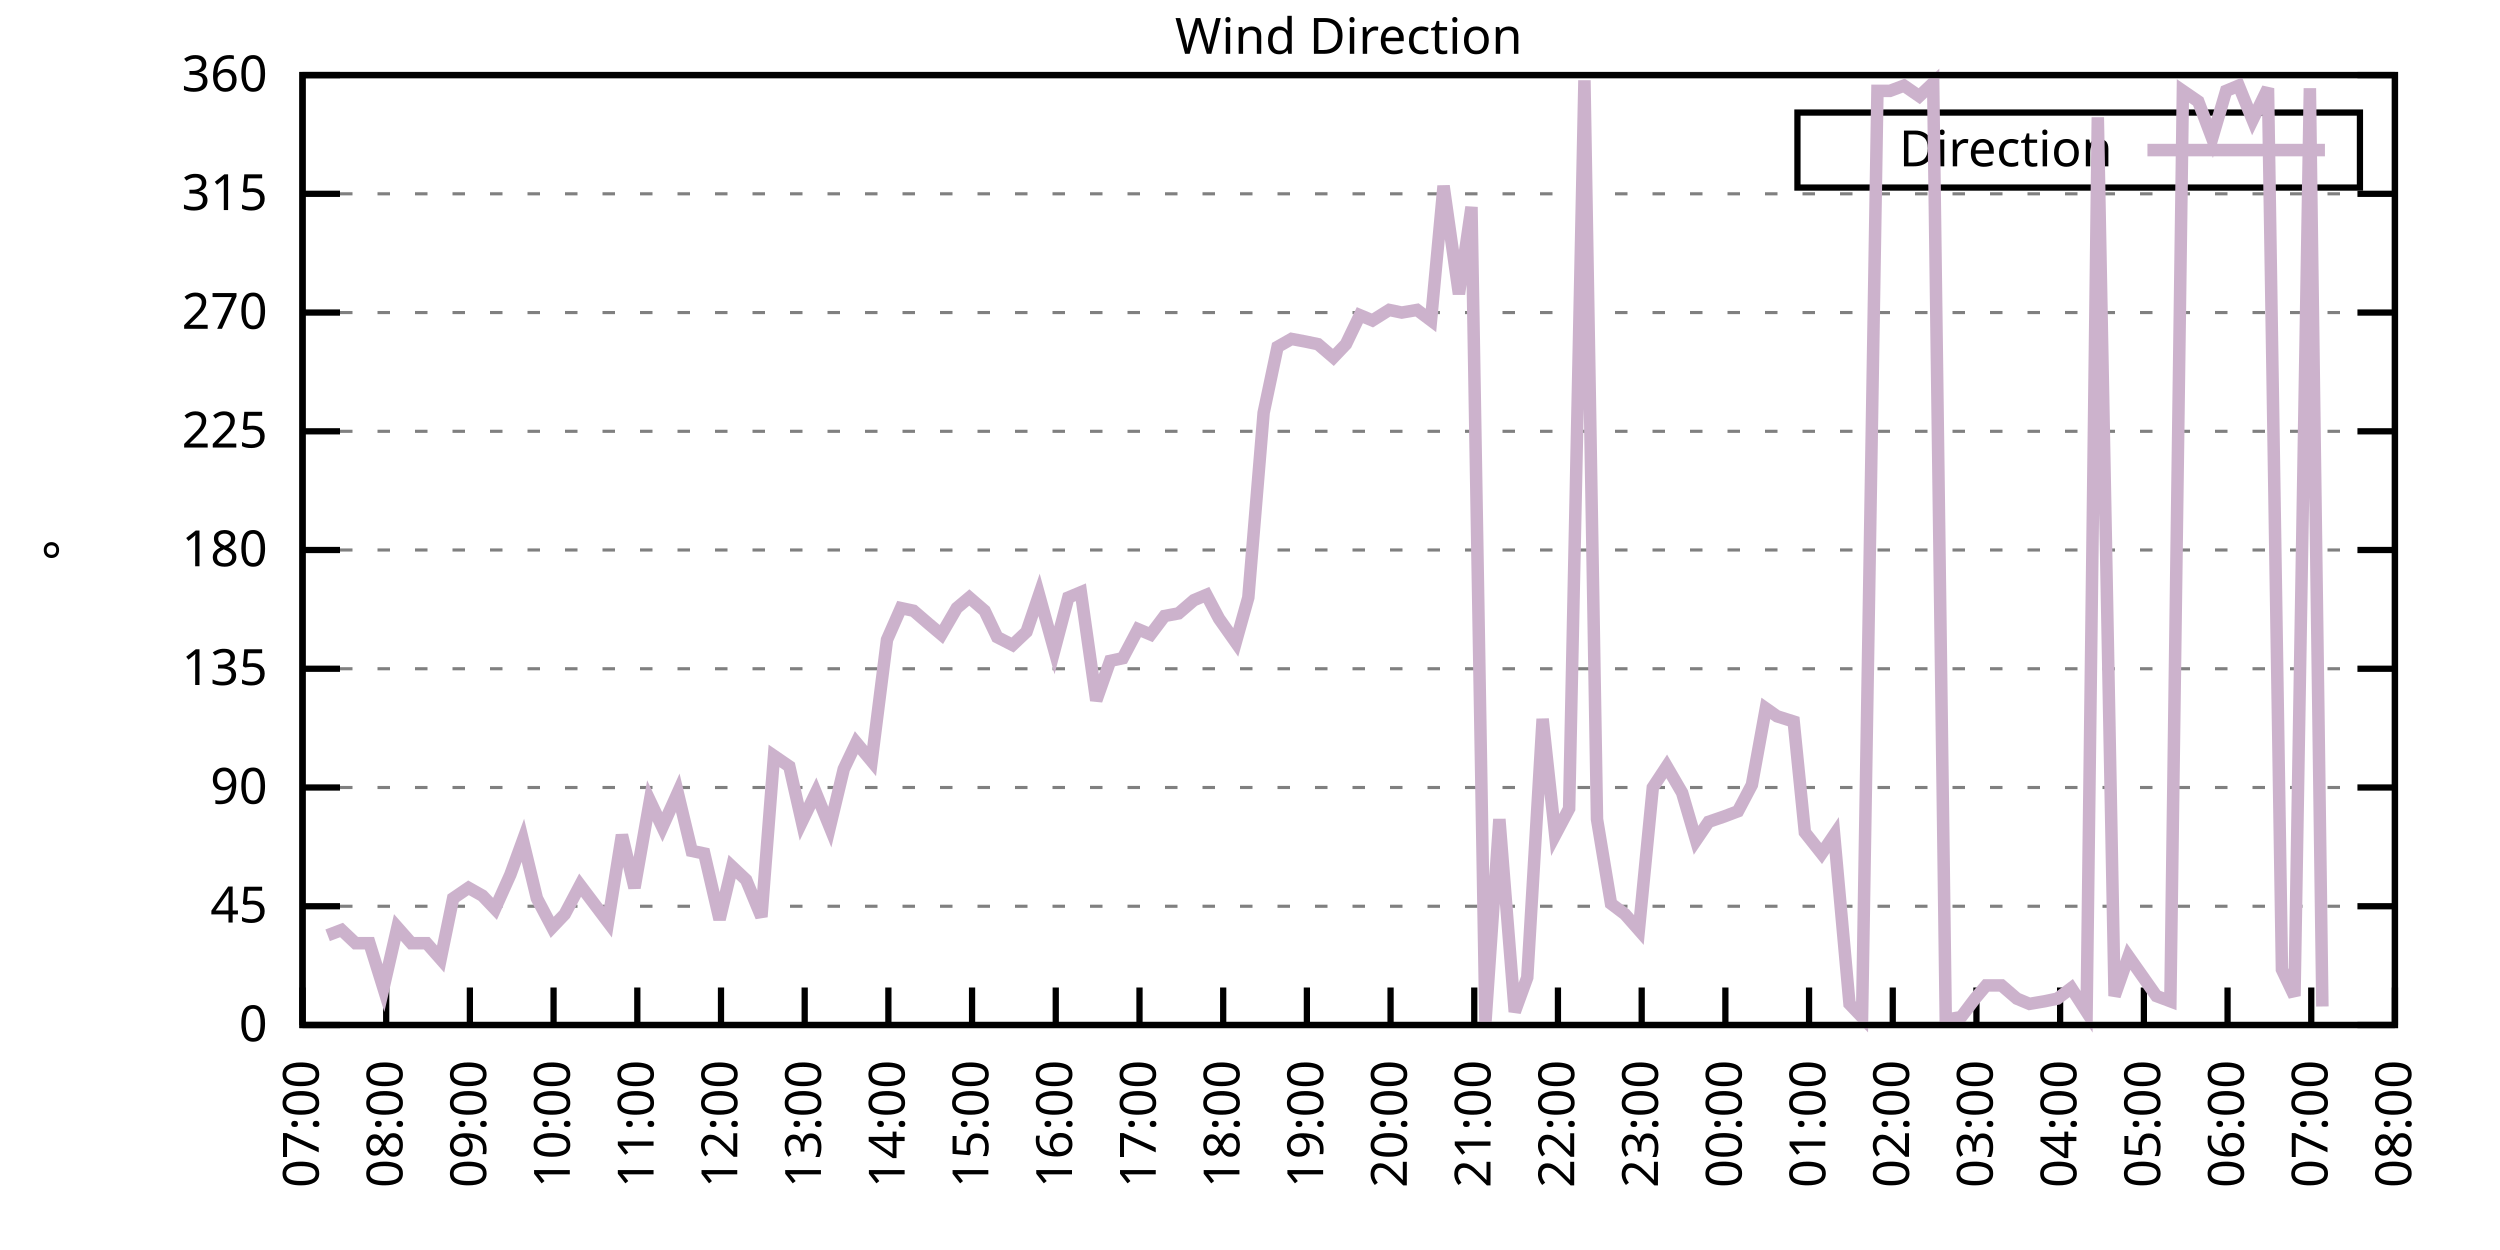
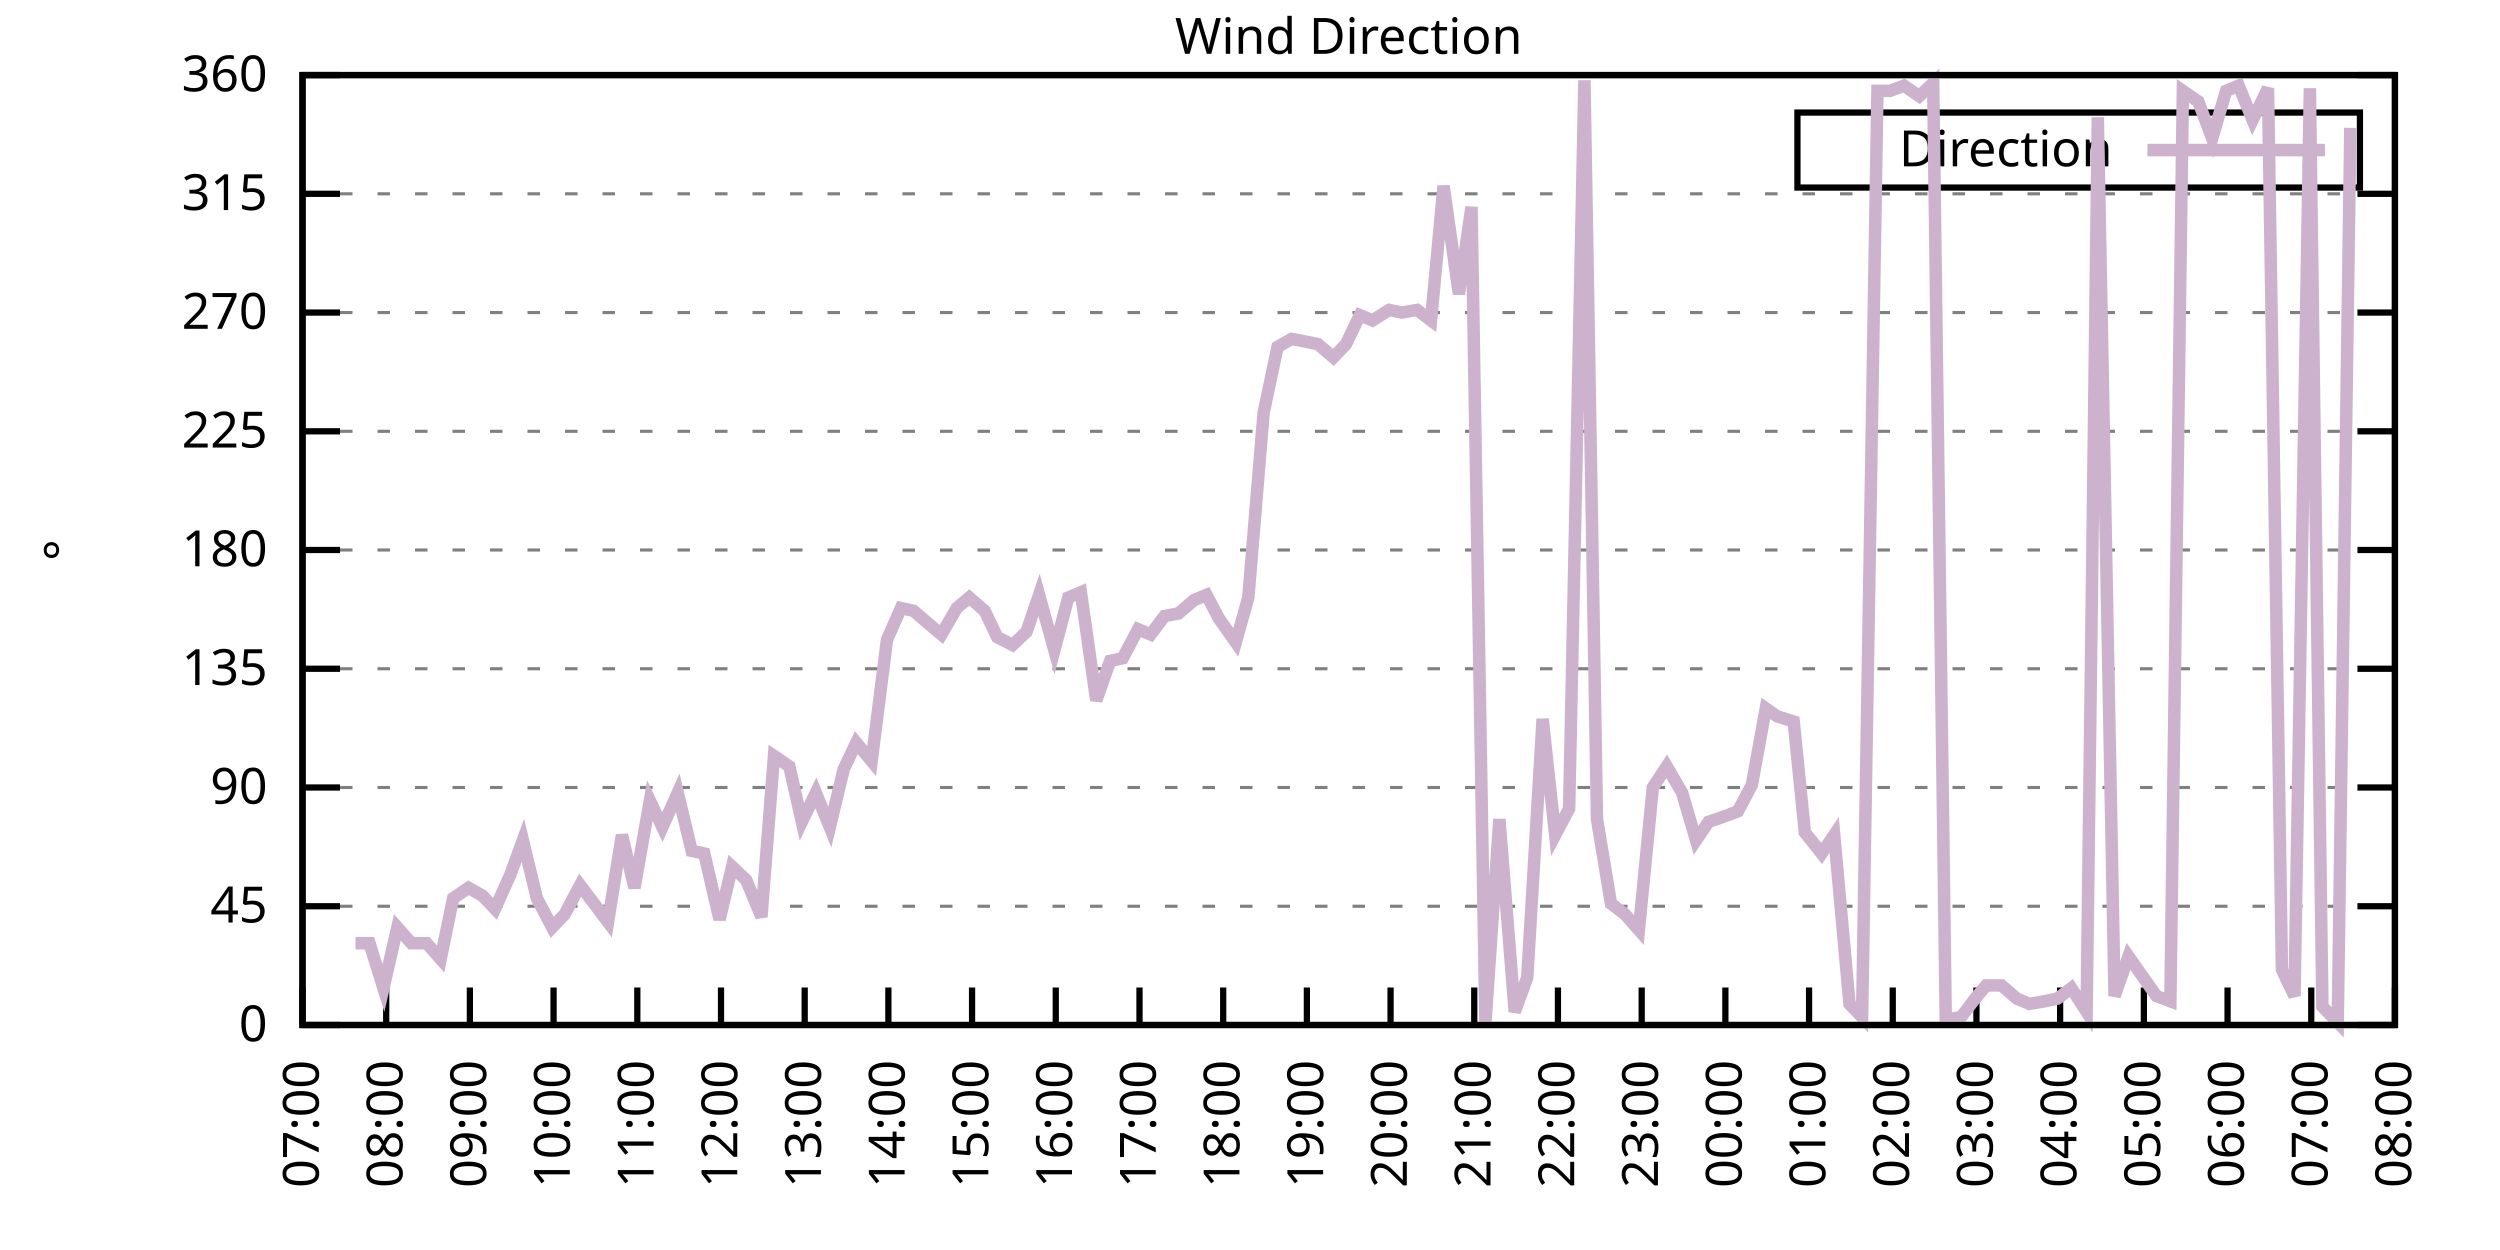
<svg xmlns="http://www.w3.org/2000/svg" xmlns:xlink="http://www.w3.org/1999/xlink" width="400" height="200" viewBox="0 0 400 200">
  <g id="gnuplot_canvas">
    <rect x="0" y="0" width="400" height="200" fill="none" />
    <defs>
      <circle id="gpDot" r="0.5" stroke-width="0.5" stroke="currentColor" />
      <path id="gpPt0" stroke-width="0.333" stroke="currentColor" d="M-1,0 h2 M0,-1 v2" />
      <path id="gpPt1" stroke-width="0.333" stroke="currentColor" d="M-1,-1 L1,1 M1,-1 L-1,1" />
      <path id="gpPt2" stroke-width="0.333" stroke="currentColor" d="M-1,0 L1,0 M0,-1 L0,1 M-1,-1 L1,1 M-1,1 L1,-1" />
      <rect id="gpPt3" stroke-width="0.333" stroke="currentColor" x="-1" y="-1" width="2" height="2" />
      <rect id="gpPt4" stroke-width="0.333" stroke="currentColor" fill="currentColor" x="-1" y="-1" width="2" height="2" />
      <circle id="gpPt5" stroke-width="0.333" stroke="currentColor" cx="0" cy="0" r="1" />
      <use xlink:href="#gpPt5" id="gpPt6" fill="currentColor" stroke="none" />
      <path id="gpPt7" stroke-width="0.333" stroke="currentColor" d="M0,-1.33 L-1.33,0.67 L1.33,0.67 z" />
      <use xlink:href="#gpPt7" id="gpPt8" fill="currentColor" stroke="none" />
      <use xlink:href="#gpPt7" id="gpPt9" stroke="currentColor" transform="rotate(180)" />
      <use xlink:href="#gpPt9" id="gpPt10" fill="currentColor" stroke="none" />
      <use xlink:href="#gpPt3" id="gpPt11" stroke="currentColor" transform="rotate(45)" />
      <use xlink:href="#gpPt11" id="gpPt12" fill="currentColor" stroke="none" />
      <path id="gpPt13" stroke-width="0.333" stroke="currentColor" d="M0,1.330 L1.265,0.411 L0.782,-1.067 L-0.782,-1.076 L-1.265,0.411 z" />
      <use xlink:href="#gpPt13" id="gpPt14" fill="currentColor" stroke="none" />
      <filter id="textbox" filterUnits="objectBoundingBox" x="0" y="0" height="1" width="1">
        <feFlood flood-color="white" flood-opacity="1" result="bgnd" />
        <feComposite in="SourceGraphic" in2="bgnd" operator="atop" />
      </filter>
      <filter id="greybox" filterUnits="objectBoundingBox" x="0" y="0" height="1" width="1">
        <feFlood flood-color="lightgrey" flood-opacity="1" result="grey" />
        <feComposite in="SourceGraphic" in2="grey" operator="atop" />
      </filter>
    </defs>
    <g fill="none" color="white" stroke="currentColor" stroke-width="1.00" stroke-linecap="butt" stroke-linejoin="miter">
</g>
    <g fill="none" color="black" stroke="currentColor" stroke-width="1.00" stroke-linecap="butt" stroke-linejoin="miter">
      <g stroke="none" shape-rendering="crispEdges">
        <polygon fill="rgb(255, 255, 255)" points="48.40,164.00 383.18,164.00 383.18,12.02 48.40,12.02 " />
      </g>
    </g>
    <g fill="none" color="black" stroke="currentColor" stroke-width="1.00" stroke-linecap="butt" stroke-linejoin="miter">
</g>
    <g fill="none" color="black" stroke="black" stroke-width="0.50" stroke-linecap="butt" stroke-linejoin="miter">
</g>
    <g fill="none" color="gray" stroke="currentColor" stroke-width="0.50" stroke-linecap="butt" stroke-linejoin="miter">
      <path stroke="gray" stroke-dasharray="2,4" class="gridline" d="M48.40,164.00 L383.19,164.00  " />
    </g>
    <g fill="none" color="gray" stroke="gray" stroke-width="1.00" stroke-linecap="butt" stroke-linejoin="miter">
</g>
    <g fill="none" color="black" stroke="currentColor" stroke-width="1.00" stroke-linecap="butt" stroke-linejoin="miter">
      <path stroke="black" d="M48.40,164.00 L54.40,164.00 M383.19,164.00 L377.19,164.00  " />
      <g transform="translate(42.80,166.60)" stroke="none" fill="black" font-family="Sans" font-size="8.00" text-anchor="end">
        <text>
          <tspan font-family="Sans"> 0</tspan>
        </text>
      </g>
    </g>
    <g fill="none" color="black" stroke="currentColor" stroke-width="1.00" stroke-linecap="butt" stroke-linejoin="miter">
</g>
    <g fill="none" color="black" stroke="black" stroke-width="0.50" stroke-linecap="butt" stroke-linejoin="miter">
</g>
    <g fill="none" color="gray" stroke="currentColor" stroke-width="0.50" stroke-linecap="butt" stroke-linejoin="miter">
      <path stroke="gray" stroke-dasharray="2,4" class="gridline" d="M48.40,145.00 L383.19,145.00  " />
    </g>
    <g fill="none" color="gray" stroke="gray" stroke-width="1.00" stroke-linecap="butt" stroke-linejoin="miter">
</g>
    <g fill="none" color="black" stroke="currentColor" stroke-width="1.00" stroke-linecap="butt" stroke-linejoin="miter">
      <path stroke="black" d="M48.40,145.00 L54.40,145.00 M383.19,145.00 L377.19,145.00  " />
      <g transform="translate(42.80,147.60)" stroke="none" fill="black" font-family="Sans" font-size="8.00" text-anchor="end">
        <text>
          <tspan font-family="Sans"> 45</tspan>
        </text>
      </g>
    </g>
    <g fill="none" color="black" stroke="currentColor" stroke-width="1.00" stroke-linecap="butt" stroke-linejoin="miter">
</g>
    <g fill="none" color="black" stroke="black" stroke-width="0.50" stroke-linecap="butt" stroke-linejoin="miter">
</g>
    <g fill="none" color="gray" stroke="currentColor" stroke-width="0.50" stroke-linecap="butt" stroke-linejoin="miter">
      <path stroke="gray" stroke-dasharray="2,4" class="gridline" d="M48.40,126.00 L383.19,126.00  " />
    </g>
    <g fill="none" color="gray" stroke="gray" stroke-width="1.00" stroke-linecap="butt" stroke-linejoin="miter">
</g>
    <g fill="none" color="black" stroke="currentColor" stroke-width="1.00" stroke-linecap="butt" stroke-linejoin="miter">
      <path stroke="black" d="M48.40,126.00 L54.40,126.00 M383.19,126.00 L377.19,126.00  " />
      <g transform="translate(42.80,128.60)" stroke="none" fill="black" font-family="Sans" font-size="8.00" text-anchor="end">
        <text>
          <tspan font-family="Sans"> 90</tspan>
        </text>
      </g>
    </g>
    <g fill="none" color="black" stroke="currentColor" stroke-width="1.00" stroke-linecap="butt" stroke-linejoin="miter">
</g>
    <g fill="none" color="black" stroke="black" stroke-width="0.50" stroke-linecap="butt" stroke-linejoin="miter">
</g>
    <g fill="none" color="gray" stroke="currentColor" stroke-width="0.50" stroke-linecap="butt" stroke-linejoin="miter">
      <path stroke="gray" stroke-dasharray="2,4" class="gridline" d="M48.40,107.00 L383.19,107.00  " />
    </g>
    <g fill="none" color="gray" stroke="gray" stroke-width="1.00" stroke-linecap="butt" stroke-linejoin="miter">
</g>
    <g fill="none" color="black" stroke="currentColor" stroke-width="1.00" stroke-linecap="butt" stroke-linejoin="miter">
      <path stroke="black" d="M48.40,107.00 L54.40,107.00 M383.19,107.00 L377.19,107.00  " />
      <g transform="translate(42.80,109.60)" stroke="none" fill="black" font-family="Sans" font-size="8.00" text-anchor="end">
        <text>
          <tspan font-family="Sans"> 135</tspan>
        </text>
      </g>
    </g>
    <g fill="none" color="black" stroke="currentColor" stroke-width="1.00" stroke-linecap="butt" stroke-linejoin="miter">
</g>
    <g fill="none" color="black" stroke="black" stroke-width="0.50" stroke-linecap="butt" stroke-linejoin="miter">
</g>
    <g fill="none" color="gray" stroke="currentColor" stroke-width="0.50" stroke-linecap="butt" stroke-linejoin="miter">
      <path stroke="gray" stroke-dasharray="2,4" class="gridline" d="M48.40,88.00 L383.19,88.00  " />
    </g>
    <g fill="none" color="gray" stroke="gray" stroke-width="1.00" stroke-linecap="butt" stroke-linejoin="miter">
</g>
    <g fill="none" color="black" stroke="currentColor" stroke-width="1.00" stroke-linecap="butt" stroke-linejoin="miter">
      <path stroke="black" d="M48.40,88.00 L54.40,88.00 M383.19,88.00 L377.19,88.00  " />
      <g transform="translate(42.80,90.60)" stroke="none" fill="black" font-family="Sans" font-size="8.00" text-anchor="end">
        <text>
          <tspan font-family="Sans"> 180</tspan>
        </text>
      </g>
    </g>
    <g fill="none" color="black" stroke="currentColor" stroke-width="1.00" stroke-linecap="butt" stroke-linejoin="miter">
</g>
    <g fill="none" color="black" stroke="black" stroke-width="0.50" stroke-linecap="butt" stroke-linejoin="miter">
</g>
    <g fill="none" color="gray" stroke="currentColor" stroke-width="0.50" stroke-linecap="butt" stroke-linejoin="miter">
      <path stroke="gray" stroke-dasharray="2,4" class="gridline" d="M48.40,69.01 L383.19,69.01  " />
    </g>
    <g fill="none" color="gray" stroke="gray" stroke-width="1.00" stroke-linecap="butt" stroke-linejoin="miter">
</g>
    <g fill="none" color="black" stroke="currentColor" stroke-width="1.00" stroke-linecap="butt" stroke-linejoin="miter">
      <path stroke="black" d="M48.40,69.01 L54.40,69.01 M383.19,69.01 L377.19,69.01  " />
      <g transform="translate(42.80,71.61)" stroke="none" fill="black" font-family="Sans" font-size="8.00" text-anchor="end">
        <text>
          <tspan font-family="Sans"> 225</tspan>
        </text>
      </g>
    </g>
    <g fill="none" color="black" stroke="currentColor" stroke-width="1.00" stroke-linecap="butt" stroke-linejoin="miter">
</g>
    <g fill="none" color="black" stroke="black" stroke-width="0.50" stroke-linecap="butt" stroke-linejoin="miter">
</g>
    <g fill="none" color="gray" stroke="currentColor" stroke-width="0.50" stroke-linecap="butt" stroke-linejoin="miter">
      <path stroke="gray" stroke-dasharray="2,4" class="gridline" d="M48.40,50.01 L383.19,50.01  " />
    </g>
    <g fill="none" color="gray" stroke="gray" stroke-width="1.00" stroke-linecap="butt" stroke-linejoin="miter">
</g>
    <g fill="none" color="black" stroke="currentColor" stroke-width="1.00" stroke-linecap="butt" stroke-linejoin="miter">
      <path stroke="black" d="M48.40,50.01 L54.40,50.01 M383.19,50.01 L377.19,50.01  " />
      <g transform="translate(42.80,52.61)" stroke="none" fill="black" font-family="Sans" font-size="8.00" text-anchor="end">
        <text>
          <tspan font-family="Sans"> 270</tspan>
        </text>
      </g>
    </g>
    <g fill="none" color="black" stroke="currentColor" stroke-width="1.00" stroke-linecap="butt" stroke-linejoin="miter">
</g>
    <g fill="none" color="black" stroke="black" stroke-width="0.50" stroke-linecap="butt" stroke-linejoin="miter">
</g>
    <g fill="none" color="gray" stroke="currentColor" stroke-width="0.50" stroke-linecap="butt" stroke-linejoin="miter">
      <path stroke="gray" stroke-dasharray="2,4" class="gridline" d="M48.40,31.01 L383.19,31.01  " />
    </g>
    <g fill="none" color="gray" stroke="gray" stroke-width="1.00" stroke-linecap="butt" stroke-linejoin="miter">
</g>
    <g fill="none" color="black" stroke="currentColor" stroke-width="1.00" stroke-linecap="butt" stroke-linejoin="miter">
      <path stroke="black" d="M48.40,31.01 L54.40,31.01 M383.19,31.01 L377.19,31.01  " />
      <g transform="translate(42.80,33.61)" stroke="none" fill="black" font-family="Sans" font-size="8.00" text-anchor="end">
        <text>
          <tspan font-family="Sans"> 315</tspan>
        </text>
      </g>
    </g>
    <g fill="none" color="black" stroke="currentColor" stroke-width="1.00" stroke-linecap="butt" stroke-linejoin="miter">
</g>
    <g fill="none" color="black" stroke="black" stroke-width="0.50" stroke-linecap="butt" stroke-linejoin="miter">
</g>
    <g fill="none" color="gray" stroke="currentColor" stroke-width="0.50" stroke-linecap="butt" stroke-linejoin="miter">
      <path stroke="gray" stroke-dasharray="2,4" class="gridline" d="M48.40,12.01 L383.19,12.01  " />
    </g>
    <g fill="none" color="gray" stroke="gray" stroke-width="1.00" stroke-linecap="butt" stroke-linejoin="miter">
</g>
    <g fill="none" color="black" stroke="currentColor" stroke-width="1.00" stroke-linecap="butt" stroke-linejoin="miter">
      <path stroke="black" d="M48.40,12.01 L54.40,12.01 M383.19,12.01 L377.19,12.01  " />
      <g transform="translate(42.80,14.61)" stroke="none" fill="black" font-family="Sans" font-size="8.00" text-anchor="end">
        <text>
          <tspan font-family="Sans"> 360</tspan>
        </text>
      </g>
    </g>
    <g fill="none" color="black" stroke="currentColor" stroke-width="1.00" stroke-linecap="butt" stroke-linejoin="miter">
      <path stroke="black" d="M48.40,164.00 L48.40,158.00  " />
      <g transform="translate(51.00,169.60) rotate(270.00)" stroke="none" fill="black" font-family="Sans" font-size="8.00" text-anchor="end">
        <text>
          <tspan font-family="Sans">07:00</tspan>
        </text>
      </g>
    </g>
    <g fill="none" color="black" stroke="currentColor" stroke-width="1.00" stroke-linecap="butt" stroke-linejoin="miter">
      <path stroke="black" d="M61.79,164.00 L61.79,158.00  " />
      <g transform="translate(64.39,169.60) rotate(270.00)" stroke="none" fill="black" font-family="Sans" font-size="8.00" text-anchor="end">
        <text>
          <tspan font-family="Sans">08:00</tspan>
        </text>
      </g>
    </g>
    <g fill="none" color="black" stroke="currentColor" stroke-width="1.00" stroke-linecap="butt" stroke-linejoin="miter">
      <path stroke="black" d="M75.18,164.00 L75.18,158.00  " />
      <g transform="translate(77.78,169.60) rotate(270.00)" stroke="none" fill="black" font-family="Sans" font-size="8.00" text-anchor="end">
        <text>
          <tspan font-family="Sans">09:00</tspan>
        </text>
      </g>
    </g>
    <g fill="none" color="black" stroke="currentColor" stroke-width="1.00" stroke-linecap="butt" stroke-linejoin="miter">
      <path stroke="black" d="M88.57,164.00 L88.57,158.00  " />
      <g transform="translate(91.17,169.60) rotate(270.00)" stroke="none" fill="black" font-family="Sans" font-size="8.00" text-anchor="end">
        <text>
          <tspan font-family="Sans">10:00</tspan>
        </text>
      </g>
    </g>
    <g fill="none" color="black" stroke="currentColor" stroke-width="1.00" stroke-linecap="butt" stroke-linejoin="miter">
      <path stroke="black" d="M101.97,164.00 L101.97,158.00  " />
      <g transform="translate(104.57,169.60) rotate(270.00)" stroke="none" fill="black" font-family="Sans" font-size="8.00" text-anchor="end">
        <text>
          <tspan font-family="Sans">11:00</tspan>
        </text>
      </g>
    </g>
    <g fill="none" color="black" stroke="currentColor" stroke-width="1.00" stroke-linecap="butt" stroke-linejoin="miter">
      <path stroke="black" d="M115.36,164.00 L115.36,158.00  " />
      <g transform="translate(117.96,169.60) rotate(270.00)" stroke="none" fill="black" font-family="Sans" font-size="8.00" text-anchor="end">
        <text>
          <tspan font-family="Sans">12:00</tspan>
        </text>
      </g>
    </g>
    <g fill="none" color="black" stroke="currentColor" stroke-width="1.00" stroke-linecap="butt" stroke-linejoin="miter">
      <path stroke="black" d="M128.75,164.00 L128.75,158.00  " />
      <g transform="translate(131.35,169.60) rotate(270.00)" stroke="none" fill="black" font-family="Sans" font-size="8.00" text-anchor="end">
        <text>
          <tspan font-family="Sans">13:00</tspan>
        </text>
      </g>
    </g>
    <g fill="none" color="black" stroke="currentColor" stroke-width="1.00" stroke-linecap="butt" stroke-linejoin="miter">
      <path stroke="black" d="M142.14,164.00 L142.14,158.00  " />
      <g transform="translate(144.74,169.60) rotate(270.00)" stroke="none" fill="black" font-family="Sans" font-size="8.00" text-anchor="end">
        <text>
          <tspan font-family="Sans">14:00</tspan>
        </text>
      </g>
    </g>
    <g fill="none" color="black" stroke="currentColor" stroke-width="1.00" stroke-linecap="butt" stroke-linejoin="miter">
      <path stroke="black" d="M155.53,164.00 L155.53,158.00  " />
      <g transform="translate(158.13,169.60) rotate(270.00)" stroke="none" fill="black" font-family="Sans" font-size="8.00" text-anchor="end">
        <text>
          <tspan font-family="Sans">15:00</tspan>
        </text>
      </g>
    </g>
    <g fill="none" color="black" stroke="currentColor" stroke-width="1.00" stroke-linecap="butt" stroke-linejoin="miter">
      <path stroke="black" d="M168.92,164.00 L168.92,158.00  " />
      <g transform="translate(171.52,169.60) rotate(270.00)" stroke="none" fill="black" font-family="Sans" font-size="8.00" text-anchor="end">
        <text>
          <tspan font-family="Sans">16:00</tspan>
        </text>
      </g>
    </g>
    <g fill="none" color="black" stroke="currentColor" stroke-width="1.00" stroke-linecap="butt" stroke-linejoin="miter">
      <path stroke="black" d="M182.32,164.00 L182.32,158.00  " />
      <g transform="translate(184.92,169.60) rotate(270.00)" stroke="none" fill="black" font-family="Sans" font-size="8.00" text-anchor="end">
        <text>
          <tspan font-family="Sans">17:00</tspan>
        </text>
      </g>
    </g>
    <g fill="none" color="black" stroke="currentColor" stroke-width="1.00" stroke-linecap="butt" stroke-linejoin="miter">
      <path stroke="black" d="M195.71,164.00 L195.71,158.00  " />
      <g transform="translate(198.31,169.60) rotate(270.00)" stroke="none" fill="black" font-family="Sans" font-size="8.00" text-anchor="end">
        <text>
          <tspan font-family="Sans">18:00</tspan>
        </text>
      </g>
    </g>
    <g fill="none" color="black" stroke="currentColor" stroke-width="1.00" stroke-linecap="butt" stroke-linejoin="miter">
      <path stroke="black" d="M209.10,164.00 L209.10,158.00  " />
      <g transform="translate(211.70,169.60) rotate(270.00)" stroke="none" fill="black" font-family="Sans" font-size="8.00" text-anchor="end">
        <text>
          <tspan font-family="Sans">19:00</tspan>
        </text>
      </g>
    </g>
    <g fill="none" color="black" stroke="currentColor" stroke-width="1.00" stroke-linecap="butt" stroke-linejoin="miter">
      <path stroke="black" d="M222.49,164.00 L222.49,158.00  " />
      <g transform="translate(225.09,169.60) rotate(270.00)" stroke="none" fill="black" font-family="Sans" font-size="8.00" text-anchor="end">
        <text>
          <tspan font-family="Sans">20:00</tspan>
        </text>
      </g>
    </g>
    <g fill="none" color="black" stroke="currentColor" stroke-width="1.00" stroke-linecap="butt" stroke-linejoin="miter">
      <path stroke="black" d="M235.88,164.00 L235.88,158.00  " />
      <g transform="translate(238.48,169.60) rotate(270.00)" stroke="none" fill="black" font-family="Sans" font-size="8.00" text-anchor="end">
        <text>
          <tspan font-family="Sans">21:00</tspan>
        </text>
      </g>
    </g>
    <g fill="none" color="black" stroke="currentColor" stroke-width="1.00" stroke-linecap="butt" stroke-linejoin="miter">
      <path stroke="black" d="M249.27,164.00 L249.27,158.00  " />
      <g transform="translate(251.87,169.60) rotate(270.00)" stroke="none" fill="black" font-family="Sans" font-size="8.00" text-anchor="end">
        <text>
          <tspan font-family="Sans">22:00</tspan>
        </text>
      </g>
    </g>
    <g fill="none" color="black" stroke="currentColor" stroke-width="1.00" stroke-linecap="butt" stroke-linejoin="miter">
      <path stroke="black" d="M262.67,164.00 L262.67,158.00  " />
      <g transform="translate(265.27,169.60) rotate(270.00)" stroke="none" fill="black" font-family="Sans" font-size="8.00" text-anchor="end">
        <text>
          <tspan font-family="Sans">23:00</tspan>
        </text>
      </g>
    </g>
    <g fill="none" color="black" stroke="currentColor" stroke-width="1.00" stroke-linecap="butt" stroke-linejoin="miter">
      <path stroke="black" d="M276.06,164.00 L276.06,158.00  " />
      <g transform="translate(278.66,169.60) rotate(270.00)" stroke="none" fill="black" font-family="Sans" font-size="8.00" text-anchor="end">
        <text>
          <tspan font-family="Sans">00:00</tspan>
        </text>
      </g>
    </g>
    <g fill="none" color="black" stroke="currentColor" stroke-width="1.00" stroke-linecap="butt" stroke-linejoin="miter">
      <path stroke="black" d="M289.45,164.00 L289.45,158.00  " />
      <g transform="translate(292.05,169.60) rotate(270.00)" stroke="none" fill="black" font-family="Sans" font-size="8.00" text-anchor="end">
        <text>
          <tspan font-family="Sans">01:00</tspan>
        </text>
      </g>
    </g>
    <g fill="none" color="black" stroke="currentColor" stroke-width="1.00" stroke-linecap="butt" stroke-linejoin="miter">
      <path stroke="black" d="M302.84,164.00 L302.84,158.00  " />
      <g transform="translate(305.44,169.60) rotate(270.00)" stroke="none" fill="black" font-family="Sans" font-size="8.00" text-anchor="end">
        <text>
          <tspan font-family="Sans">02:00</tspan>
        </text>
      </g>
    </g>
    <g fill="none" color="black" stroke="currentColor" stroke-width="1.00" stroke-linecap="butt" stroke-linejoin="miter">
      <path stroke="black" d="M316.23,164.00 L316.23,158.00  " />
      <g transform="translate(318.83,169.60) rotate(270.00)" stroke="none" fill="black" font-family="Sans" font-size="8.00" text-anchor="end">
        <text>
          <tspan font-family="Sans">03:00</tspan>
        </text>
      </g>
    </g>
    <g fill="none" color="black" stroke="currentColor" stroke-width="1.00" stroke-linecap="butt" stroke-linejoin="miter">
      <path stroke="black" d="M329.62,164.00 L329.62,158.00  " />
      <g transform="translate(332.22,169.60) rotate(270.00)" stroke="none" fill="black" font-family="Sans" font-size="8.00" text-anchor="end">
        <text>
          <tspan font-family="Sans">04:00</tspan>
        </text>
      </g>
    </g>
    <g fill="none" color="black" stroke="currentColor" stroke-width="1.00" stroke-linecap="butt" stroke-linejoin="miter">
      <path stroke="black" d="M343.02,164.00 L343.02,158.00  " />
      <g transform="translate(345.62,169.60) rotate(270.00)" stroke="none" fill="black" font-family="Sans" font-size="8.00" text-anchor="end">
        <text>
          <tspan font-family="Sans">05:00</tspan>
        </text>
      </g>
    </g>
    <g fill="none" color="black" stroke="currentColor" stroke-width="1.00" stroke-linecap="butt" stroke-linejoin="miter">
      <path stroke="black" d="M356.41,164.00 L356.41,158.00  " />
      <g transform="translate(359.01,169.60) rotate(270.00)" stroke="none" fill="black" font-family="Sans" font-size="8.00" text-anchor="end">
        <text>
          <tspan font-family="Sans">06:00</tspan>
        </text>
      </g>
    </g>
    <g fill="none" color="black" stroke="currentColor" stroke-width="1.00" stroke-linecap="butt" stroke-linejoin="miter">
      <path stroke="black" d="M369.80,164.00 L369.80,158.00  " />
      <g transform="translate(372.40,169.60) rotate(270.00)" stroke="none" fill="black" font-family="Sans" font-size="8.00" text-anchor="end">
        <text>
          <tspan font-family="Sans">07:00</tspan>
        </text>
      </g>
    </g>
    <g fill="none" color="black" stroke="currentColor" stroke-width="1.00" stroke-linecap="butt" stroke-linejoin="miter">
      <path stroke="black" d="M383.19,164.00 L383.19,158.00  " />
      <g transform="translate(385.79,169.60) rotate(270.00)" stroke="none" fill="black" font-family="Sans" font-size="8.00" text-anchor="end">
        <text>
          <tspan font-family="Sans">08:00</tspan>
        </text>
      </g>
    </g>
    <g fill="none" color="black" stroke="currentColor" stroke-width="1.00" stroke-linecap="butt" stroke-linejoin="miter">
</g>
    <g fill="none" color="black" stroke="currentColor" stroke-width="1.00" stroke-linecap="butt" stroke-linejoin="miter">
      <path stroke="black" d="M48.40,12.01 L48.40,164.00 L383.19,164.00 L383.19,12.01 L48.40,12.01 Z  " />
    </g>
    <g fill="none" color="black" stroke="currentColor" stroke-width="1.00" stroke-linecap="butt" stroke-linejoin="miter">
</g>
    <g fill="none" color="black" stroke="currentColor" stroke-width="1.00" stroke-linecap="butt" stroke-linejoin="miter">
      <path stroke="black" d="M287.59,30.01 L287.59,18.01 L377.59,18.01 L377.59,30.01 L287.59,30.01 Z  " />
    </g>
    <g id="Wind_direction_plot_1">
      <g fill="none" color="white" stroke="black" stroke-width="2.00" stroke-linecap="butt" stroke-linejoin="miter">
</g>
      <g fill="none" color="black" stroke="currentColor" stroke-width="2.00" stroke-linecap="butt" stroke-linejoin="miter">
        <g transform="translate(337.99,26.61)" stroke="none" fill="black" font-family="Sans" font-size="8.00" text-anchor="end">
          <text>
            <tspan font-family="Sans">Direction</tspan>
          </text>
        </g>
      </g>
      <g fill="none" color="black" stroke="currentColor" stroke-width="2.00" stroke-linecap="butt" stroke-linejoin="miter">
-         <path stroke="rgb(204, 178, 204)" d="M343.59,24.01 L371.99,24.01 M52.42,149.65 L54.65,148.80 L56.88,150.91 L59.11,150.91 L61.35,158.09 L63.58,148.38   L65.81,150.91 L68.26,150.91 L70.50,153.45 L72.50,143.73 L74.96,142.05 L77.19,143.31 L79.20,145.42 L81.66,139.93   L83.66,134.45 L85.90,143.73 L88.35,148.38 L90.36,146.27 L92.82,141.62 L95.05,144.58 L97.28,147.53 L99.51,133.60   L101.52,142.05 L103.98,128.11 L105.98,132.34 L108.44,126.85 L110.67,136.14 L112.68,136.56 L115.13,147.11 L117.14,138.67   L119.38,140.78 L121.83,146.69 L123.84,120.94 L126.29,122.62 L128.30,131.49 L130.54,126.85 L132.77,132.34 L135.00,123.05   L137.01,118.83 L139.46,121.78 L141.92,102.36 L144.15,97.29 L146.16,97.72 L148.61,99.83 L150.62,101.52 L153.08,97.29   L155.09,95.60 L157.54,97.72 L159.55,101.94 L162.01,103.20 L164.24,101.09 L166.25,95.18 L168.70,104.05 L170.93,95.60   L172.94,94.76 L175.40,112.07 L177.63,105.74 L179.64,105.31 L182.09,100.67 L184.10,101.52 L186.33,98.56 L188.57,98.14   L191.02,96.03 L193.03,95.18 L195.04,98.98 L197.72,102.78 L199.73,95.60 L202.18,66.05 L204.41,55.50 L206.64,54.23   L208.88,54.65 L210.88,55.07 L213.34,57.18 L215.35,55.07 L217.58,50.43 L219.59,51.27 L222.27,49.59 L224.28,50.01   L226.73,49.59 L228.96,51.27 L230.97,29.74 L233.43,47.05 L235.44,33.12 L237.67,163.58 L239.90,131.07 L242.36,161.89   L244.36,156.40 L246.82,115.03 L248.83,133.60 L251.06,129.38 L253.51,12.85 L255.52,131.07 L257.76,144.58 L259.99,146.27   L262.22,148.80 L264.45,126.00 L266.68,122.62 L269.14,126.85 L271.37,134.45 L273.38,131.49 L275.83,130.65 L278.07,129.80   L280.30,125.58 L282.53,113.34 L284.32,114.60 L286.99,115.45 L288.78,133.18 L291.46,136.56 L293.47,133.60 L295.92,160.62   L297.93,162.73 L300.39,14.54 L302.39,14.54 L304.63,13.70 L307.08,15.39 L309.31,13.28 L311.32,163.16 L313.78,162.73   L316.01,159.78 L317.79,157.67 L320.25,157.67 L322.70,159.78 L324.71,160.62 L327.17,160.20 L329.18,159.78 L331.41,158.09   L333.86,161.89 L335.65,18.77 L338.33,159.36 L340.56,153.02 L345.02,159.36 L347.26,160.20 L349.26,14.54 L351.72,16.23   L353.95,22.14 L356.18,14.54 L358.19,13.70 L360.42,19.19 L362.88,14.12 L365.11,155.13 L367.12,159.36 L369.58,14.12   L371.58,161.04  " />
+         <path stroke="rgb(204, 178, 204)" d="M343.59,24.01 L371.99,24.01 M56.88,150.91 L59.11,150.91 L61.35,158.09 L63.58,148.38 L65.81,150.91 L68.26,150.91   L70.50,153.45 L72.50,143.73 L74.96,142.05 L77.19,143.31 L79.20,145.42 L81.66,139.93 L83.66,134.45 L85.90,143.73   L88.35,148.38 L90.36,146.27 L92.82,141.62 L95.05,144.58 L97.28,147.53 L99.51,133.60 L101.52,142.05 L103.98,128.11   L105.98,132.34 L108.44,126.85 L110.67,136.14 L112.68,136.56 L115.13,147.11 L117.14,138.67 L119.38,140.78 L121.83,146.69   L123.84,120.94 L126.29,122.62 L128.30,131.49 L130.54,126.85 L132.77,132.34 L135.00,123.05 L137.01,118.83 L139.46,121.78   L141.92,102.36 L144.15,97.29 L146.16,97.72 L148.61,99.83 L150.62,101.52 L153.08,97.29 L155.09,95.60 L157.54,97.72   L159.55,101.94 L162.01,103.20 L164.24,101.09 L166.25,95.18 L168.70,104.05 L170.93,95.60 L172.94,94.76 L175.40,112.07   L177.63,105.74 L179.64,105.31 L182.09,100.67 L184.10,101.52 L186.33,98.56 L188.57,98.14 L191.02,96.03 L193.03,95.18   L195.04,98.98 L197.72,102.78 L199.73,95.60 L202.18,66.05 L204.41,55.50 L206.64,54.23 L208.88,54.65 L210.88,55.07   L213.34,57.18 L215.35,55.07 L217.58,50.43 L219.59,51.27 L222.27,49.59 L224.28,50.01 L226.73,49.59 L228.96,51.27   L230.97,29.74 L233.43,47.05 L235.44,33.12 L237.67,163.58 L239.90,131.07 L242.36,161.89 L244.36,156.40 L246.82,115.03   L248.83,133.60 L251.06,129.38 L253.51,12.85 L255.52,131.07 L257.76,144.58 L259.99,146.27 L262.22,148.80 L264.45,126.00   L266.68,122.62 L269.14,126.85 L271.37,134.45 L273.38,131.49 L275.83,130.65 L278.07,129.80 L280.30,125.58 L282.53,113.34   L284.32,114.60 L286.99,115.45 L288.78,133.18 L291.46,136.56 L293.47,133.60 L295.92,160.62 L297.93,162.73 L300.39,14.54   L302.39,14.54 L304.63,13.70 L307.08,15.39 L309.31,13.28 L311.32,163.16 L313.78,162.73 L316.01,159.78 L317.79,157.67   L320.25,157.67 L322.70,159.78 L324.71,160.62 L327.17,160.20 L329.18,159.78 L331.41,158.09 L333.86,161.89 L335.65,18.77   L338.33,159.36 L340.56,153.02 L345.02,159.36 L347.26,160.20 L349.26,14.54 L351.72,16.23 L353.95,22.14 L356.18,14.54   L358.19,13.70 L360.42,19.19 L362.88,14.12 L365.11,155.13 L367.12,159.36 L369.58,14.12 L371.58,161.04 L374.04,163.58   L376.05,20.45  " />
      </g>
    </g>
    <g fill="none" color="black" stroke="currentColor" stroke-width="2.00" stroke-linecap="butt" stroke-linejoin="miter">
</g>
    <g fill="none" color="black" stroke="black" stroke-width="1.00" stroke-linecap="butt" stroke-linejoin="miter">
</g>
    <g fill="none" color="black" stroke="currentColor" stroke-width="1.00" stroke-linecap="butt" stroke-linejoin="miter">
      <path stroke="black" d="M48.40,12.01 L48.40,164.00 L383.19,164.00 L383.19,12.01 L48.40,12.01 Z  " />
      <g transform="translate(12.80,88.01) rotate(270.00)" stroke="none" fill="black" font-family="Sans" font-size="8.00" text-anchor="middle">
        <text>
          <tspan font-family="Sans">°</tspan>
        </text>
      </g>
    </g>
    <g fill="none" color="black" stroke="currentColor" stroke-width="1.00" stroke-linecap="butt" stroke-linejoin="miter">
</g>
    <g fill="none" color="black" stroke="currentColor" stroke-width="1.00" stroke-linecap="butt" stroke-linejoin="miter">
      <g transform="translate(215.79,8.61)" stroke="none" fill="black" font-family="Sans" font-size="8.00" text-anchor="middle">
        <text>
          <tspan font-family="Sans">Wind Direction</tspan>
        </text>
      </g>
    </g>
    <g fill="none" color="black" stroke="currentColor" stroke-width="1.00" stroke-linecap="butt" stroke-linejoin="miter">
</g>
  </g>
</svg>
